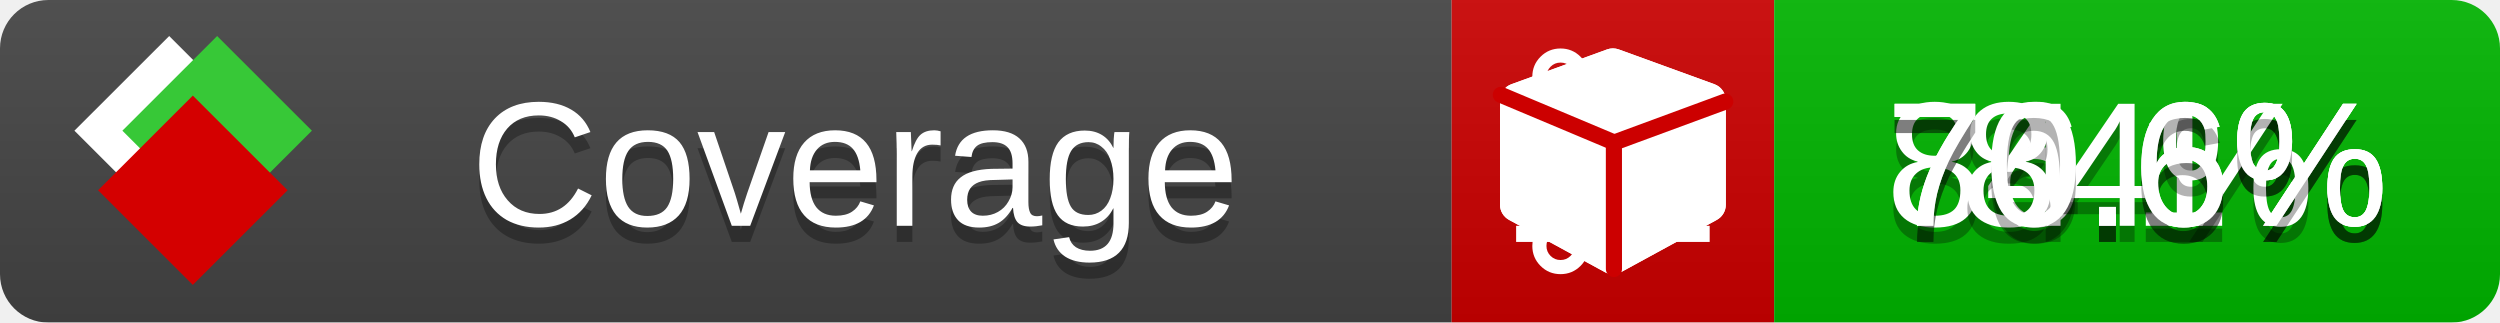
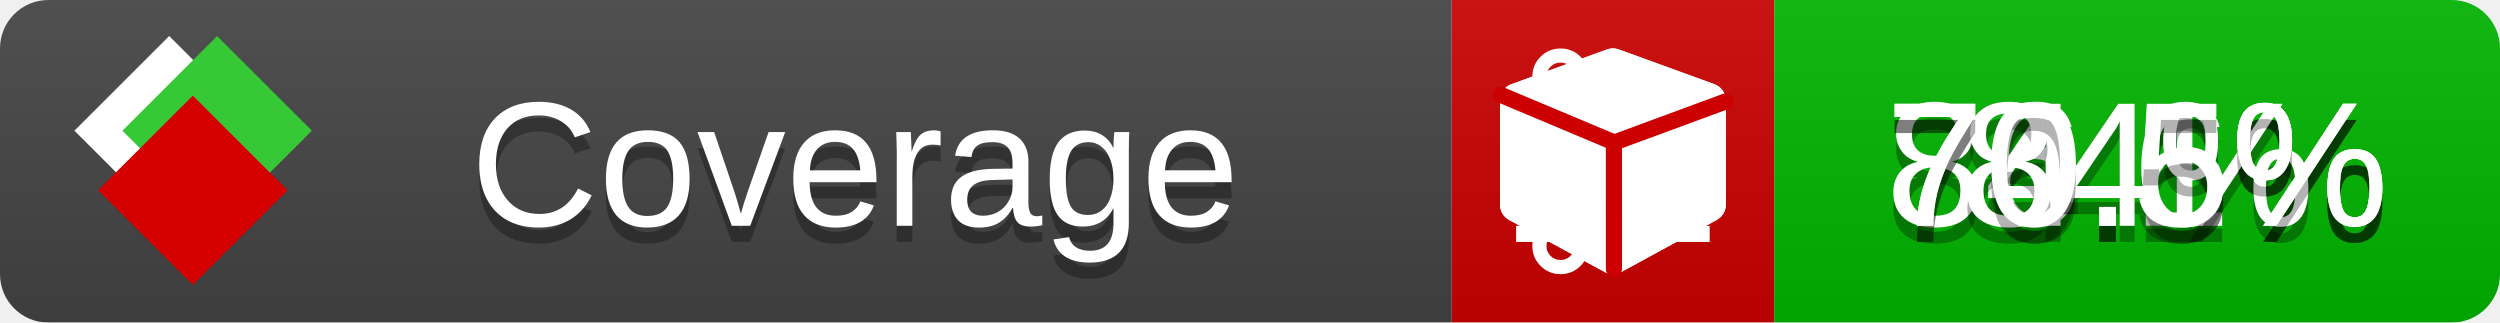
<svg xmlns="http://www.w3.org/2000/svg" xmlns:xlink="http://www.w3.org/1999/xlink" width="155" height="20">
  <style type="text/css">
          
            @keyframes fade1 {
                0% { visibility: visible; opacity: 1; }
               23% { visibility: visible; opacity: 1; }
               25% { visibility: hidden; opacity: 0; }
               48% { visibility: hidden; opacity: 0; }
               50% { visibility: hidden; opacity: 0; }
               73% { visibility: hidden; opacity: 0; }
               75% { visibility: hidden; opacity: 0; }
               98% { visibility: hidden; opacity: 0; }
              100% { visibility: visible; opacity: 1; }
            }
            @keyframes fade2 {
                0% { visibility: hidden; opacity: 0; }
               23% { visibility: hidden; opacity: 0; }
               25% { visibility: visible; opacity: 1; }
               48% { visibility: visible; opacity: 1; }
               50% { visibility: hidden; opacity: 0; }
               73% { visibility: hidden; opacity: 0; }
               75% { visibility: hidden; opacity: 0; }
               98% { visibility: hidden; opacity: 0; }
              100% { visibility: hidden; opacity: 0; }
            }
            @keyframes fade3 {
                0% { visibility: hidden; opacity: 0; }
               23% { visibility: hidden; opacity: 0; }
               25% { visibility: hidden; opacity: 0; }
               48% { visibility: hidden; opacity: 0; }
               50% { visibility: visible; opacity: 1; }
               73% { visibility: visible; opacity: 1; }
               75% { visibility: hidden; opacity: 0; }
               98% { visibility: hidden; opacity: 0; }
              100% { visibility: hidden; opacity: 0; }
            }
            @keyframes fade4 {
                0% { visibility: hidden; opacity: 0; }
               23% { visibility: hidden; opacity: 0; }
               25% { visibility: hidden; opacity: 0; }
               48% { visibility: hidden; opacity: 0; }
               50% { visibility: hidden; opacity: 0; }
               73% { visibility: hidden; opacity: 0; }
               75% { visibility: visible; opacity: 1; }
               98% { visibility: visible; opacity: 1; }
              100% { visibility: hidden; opacity: 0; }
            }
            .linecoverage {
                animation-duration: 15s;
                animation-name: fade1;
                animation-iteration-count: infinite;
            }
            .branchcoverage {
                animation-duration: 15s;
                animation-name: fade2;
                animation-iteration-count: infinite;
            }
            .methodcoverage {
                animation-duration: 15s;
                animation-name: fade3;
                animation-iteration-count: infinite;
            }
            .fullmethodcoverage {
                animation-duration: 15s;
                animation-name: fade4;
                animation-iteration-count: infinite;
            }
          
    </style>
  <defs>
    <linearGradient id="gradient" x2="0" y2="100%">
      <stop offset="0" stop-color="#bbb" stop-opacity=".1" />
      <stop offset="1" stop-opacity=".1" />
    </linearGradient>
    <linearGradient id="c">
      <stop offset="0" stop-color="#d40000" />
      <stop offset="1" stop-color="#ff2a2a" />
    </linearGradient>
    <linearGradient id="a">
      <stop offset="0" stop-color="#e0e0de" />
      <stop offset="1" stop-color="#fff" />
    </linearGradient>
    <linearGradient id="b">
      <stop offset="0" stop-color="#37c837" />
      <stop offset="1" stop-color="#217821" />
    </linearGradient>
    <linearGradient xlink:href="#a" id="e" x1="106.44" x2="69.96" y1="-11.96" y2="-46.84" gradientTransform="matrix(-.8426 -.00045 -.00045 -.8426 -94.27 -75.82)" gradientUnits="userSpaceOnUse" />
    <linearGradient xlink:href="#b" id="f" x1="56.19" x2="77.97" y1="-23.45" y2="10.62" gradientTransform="matrix(.8426 .00045 .00045 .8426 94.27 75.82)" gradientUnits="userSpaceOnUse" />
    <linearGradient xlink:href="#c" id="g" x1="79.98" x2="132.9" y1="10.79" y2="10.79" gradientTransform="matrix(.8426 .00045 .00045 .8426 94.27 75.82)" gradientUnits="userSpaceOnUse" />
    <mask id="mask">
      <rect width="155" height="20" rx="3" fill="#fff" />
    </mask>
    <g id="icon" transform="matrix(.04486 0 0 .04481 -.48 -.63)">
      <rect width="52.92" height="52.92" x="-109.72" y="-27.13" fill="url(#e)" transform="rotate(-135)" />
      <rect width="52.92" height="52.92" x="70.19" y="-39.18" fill="url(#f)" transform="rotate(45)" />
      <rect width="52.92" height="52.92" x="80.05" y="-15.74" fill="url(#g)" transform="rotate(45)" />
    </g>
  </defs>
  <g mask="url(#mask)">
    <rect x="0" y="0" width="90" height="20" fill="#444" />
    <rect x="90" y="0" width="20" height="20" fill="#c00" />
    <rect x="110" y="0" width="45" height="20" fill="#00B600" />
    <rect x="0" y="0" width="155" height="20" fill="url(#gradient)" />
  </g>
  <g>
    <path class="linecoverage" stroke="#fff" d="M94 6.5 h12 M94 10.5 h12 M94 14.5 h12" />
    <path class="branchcoverage" fill="#fff" d="m 97.628,15.247 q 0,-0.364 -0.255,-0.619 -0.255,-0.255 -0.619,-0.255 -0.364,0 -0.619,0.255 -0.255,0.255 -0.255,0.619 0,0.364 0.255,0.619 0.255,0.255 0.619,0.255 0.364,0 0.619,-0.255 0.255,-0.255 0.255,-0.619 z m 0,-10.493 q 0,-0.364 -0.255,-0.619 -0.255,-0.255 -0.619,-0.255 -0.364,0 -0.619,0.255 -0.255,0.255 -0.255,0.619 0,0.364 0.255,0.619 0.255,0.255 0.619,0.255 0.364,0 0.619,-0.255 0.255,-0.255 0.255,-0.619 z m 5.83,1.166 q 0,-0.364 -0.255,-0.619 -0.255,-0.255 -0.619,-0.255 -0.364,0 -0.619,0.255 -0.255,0.255 -0.255,0.619 0,0.364 0.255,0.619 0.255,0.255 0.619,0.255 0.364,0 0.619,-0.255 0.255,-0.255 0.255,-0.619 z m 0.874,0 q 0,0.474 -0.237,0.879 -0.237,0.405 -0.638,0.633 -0.018,2.614 -2.059,3.771 -0.619,0.346 -1.849,0.738 -1.166,0.364 -1.544,0.647 -0.378,0.282 -0.378,0.911 l 0,0.237 q 0.401,0.228 0.638,0.633 0.237,0.405 0.237,0.879 0,0.729 -0.51,1.239 -0.51,0.51 -1.239,0.51 -0.729,0 -1.239,-0.51 -0.51,-0.51 -0.51,-1.239 0,-0.474 0.237,-0.879 0.237,-0.405 0.638,-0.633 l 0,-7.469 q -0.401,-0.228 -0.638,-0.633 -0.237,-0.405 -0.237,-0.879 0,-0.729 0.51,-1.239 0.51,-0.51 1.239,-0.51 0.729,0 1.239,0.51 0.51,0.51 0.51,1.239 0,0.474 -0.237,0.879 -0.237,0.405 -0.638,0.633 l 0,4.527 q 0.492,-0.237 1.403,-0.519 0.501,-0.155 0.797,-0.269 0.296,-0.114 0.642,-0.282 0.346,-0.169 0.537,-0.36 0.191,-0.191 0.369,-0.465 0.178,-0.273 0.255,-0.633 0.077,-0.36 0.077,-0.833 -0.401,-0.228 -0.638,-0.633 -0.237,-0.405 -0.237,-0.879 0,-0.729 0.51,-1.239 0.51,-0.51 1.239,-0.51 0.729,0 1.239,0.51 0.51,0.51 0.51,1.239 z" />
    <path class="methodcoverage" fill="#fff" d="m 100.538,15.629 5.385,-2.936 v -5.351 l -5.385,1.96 z M 100,8.351 105.873,6.214 100,4.077 94.127,6.214 Z m 7,-2.12 v 6.462 q 0,0.294 -0.151,0.547 -0.151,0.252 -0.412,0.395 l -5.923,3.231 q -0.236,0.135 -0.513,0.135 -0.278,0 -0.513,-0.135 l -5.923,-3.231 Q 93.303,13.492 93.151,13.239 93,12.987 93,12.692 v -6.462 q 0,-0.337 0.194,-0.614 0.194,-0.278 0.513,-0.395 l 5.923,-2.154 q 0.185,-0.067 0.37,-0.067 0.185,0 0.37,0.067 l 5.923,2.154 q 0.32,0.118 0.513,0.395 Q 107,5.894 107,6.231 Z" />
    <path class="fullmethodcoverage" fill="#fff" d="m 107,6.231 v 6.462 c 0,0.196 -0.051,0.379 -0.151,0.547 -0.101,0.168 -0.238,0.3 -0.412,0.395 l -5.923,3.231 c -0.157,0.09 -0.328,0.135 -0.513,0.135 -0.185,0 -0.356,-0.045 -0.513,-0.135 l -5.923,-3.231 C 93.39,13.539 93.252,13.407 93.151,13.239 93.05,13.071 93,12.889 93,12.692 v -6.462 c 0,-0.224 0.065,-0.429 0.194,-0.614 0.129,-0.185 0.3,-0.317 0.513,-0.395 l 5.923,-2.154 c 0.123,-0.045 0.247,-0.067 0.37,-0.067 0.123,0 0.247,0.022 0.37,0.067 l 5.923,2.154 c 0.213,0.079 0.384,0.21 0.513,0.395 0.129,0.185 0.194,0.39 0.194,0.614 z" />
    <path class="fullmethodcoverage" style="fill:none;stroke:#cc0000;stroke-width:1;stroke-linecap:round;stroke-dasharray:none;stroke-opacity:1" d="m 100.064,16.677 -0.002,-7.833 6.906,-2.547" />
    <path class="fullmethodcoverage" style="fill:none;stroke:#cc0000;stroke-width:1;stroke-linecap:round;stroke-dasharray:none;stroke-opacity:1" d="M 99.914,8.765 93.052,5.882" />
  </g>
  <g fill="#fff" text-anchor="middle" font-family="Verdana,Arial,Geneva,sans-serif" font-size="11">
    <a xlink:href="https://github.com/danielpalme/ReportGenerator" target="_top">
      <use xlink:href="#icon" transform="translate(3,1) scale(3.5)" />
    </a>
    <text x="53" y="15" fill="#010101" fill-opacity=".3">Coverage</text>
    <text x="53" y="14" fill="#fff">Coverage</text>
    <text class="linecoverage" x="132.5" y="15" fill="#010101" fill-opacity=".3">86.1%</text>
    <text class="linecoverage" x="132.5" y="14">86.1%</text>
    <text class="branchcoverage" x="132.5" y="15" fill="#010101" fill-opacity=".3">74.6%</text>
    <text class="branchcoverage" x="132.5" y="14">74.6%</text>
    <text class="methodcoverage" x="132.5" y="15" fill="#010101" fill-opacity=".3">84%</text>
    <text class="methodcoverage" x="132.5" y="14">84%</text>
-     <text class="fullmethodcoverage" x="132.5" y="15" fill="#010101" fill-opacity=".3">70.6%</text>
-     <text class="fullmethodcoverage" x="132.5" y="14">70.6%</text>
+     <text class="fullmethodcoverage" x="132.5" y="15" fill="#010101" fill-opacity=".3">70.5%</text>
+     <text class="fullmethodcoverage" x="132.5" y="14">70.5%</text>
  </g>
  <g>
    <rect class="linecoverage" x="90" y="0" width="65" height="20" fill-opacity="0" />
    <rect class="branchcoverage" x="90" y="0" width="65" height="20" fill-opacity="0" />
    <rect class="methodcoverage" x="90" y="0" width="65" height="20" fill-opacity="0" />
    <rect class="fullmethodcoverage" x="90" y="0" width="65" height="20" fill-opacity="0" />
  </g>
</svg>
